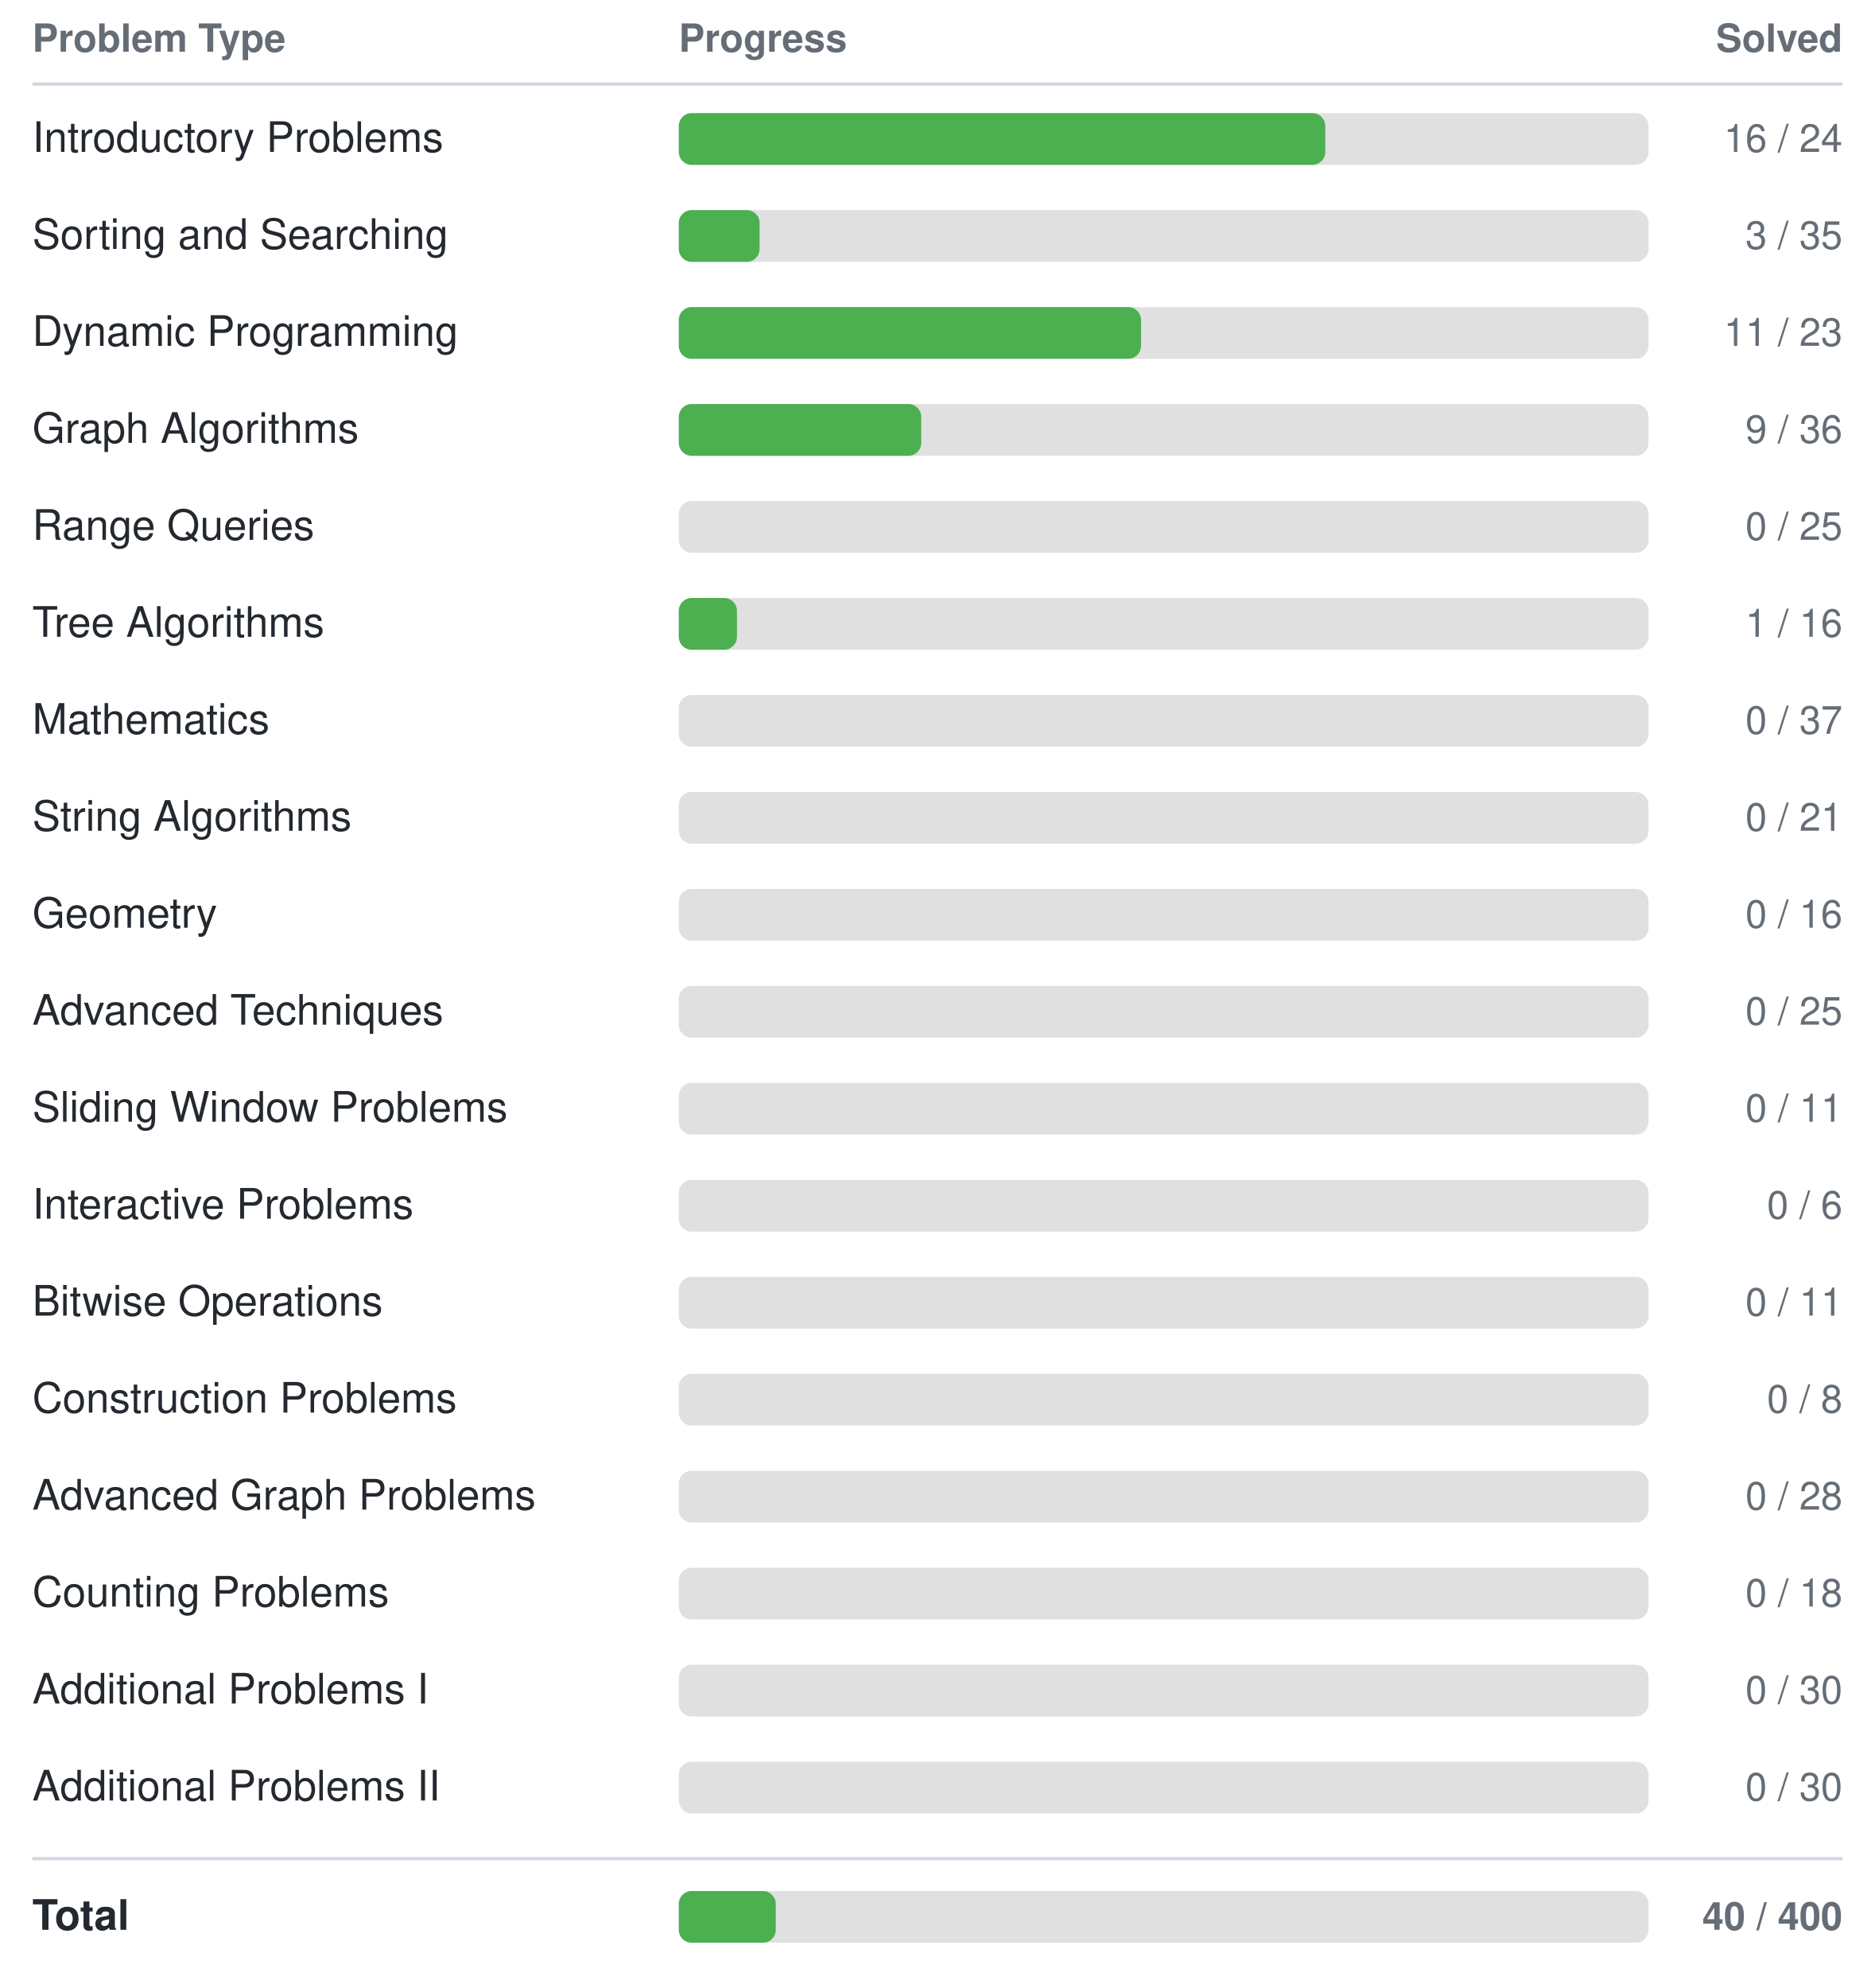
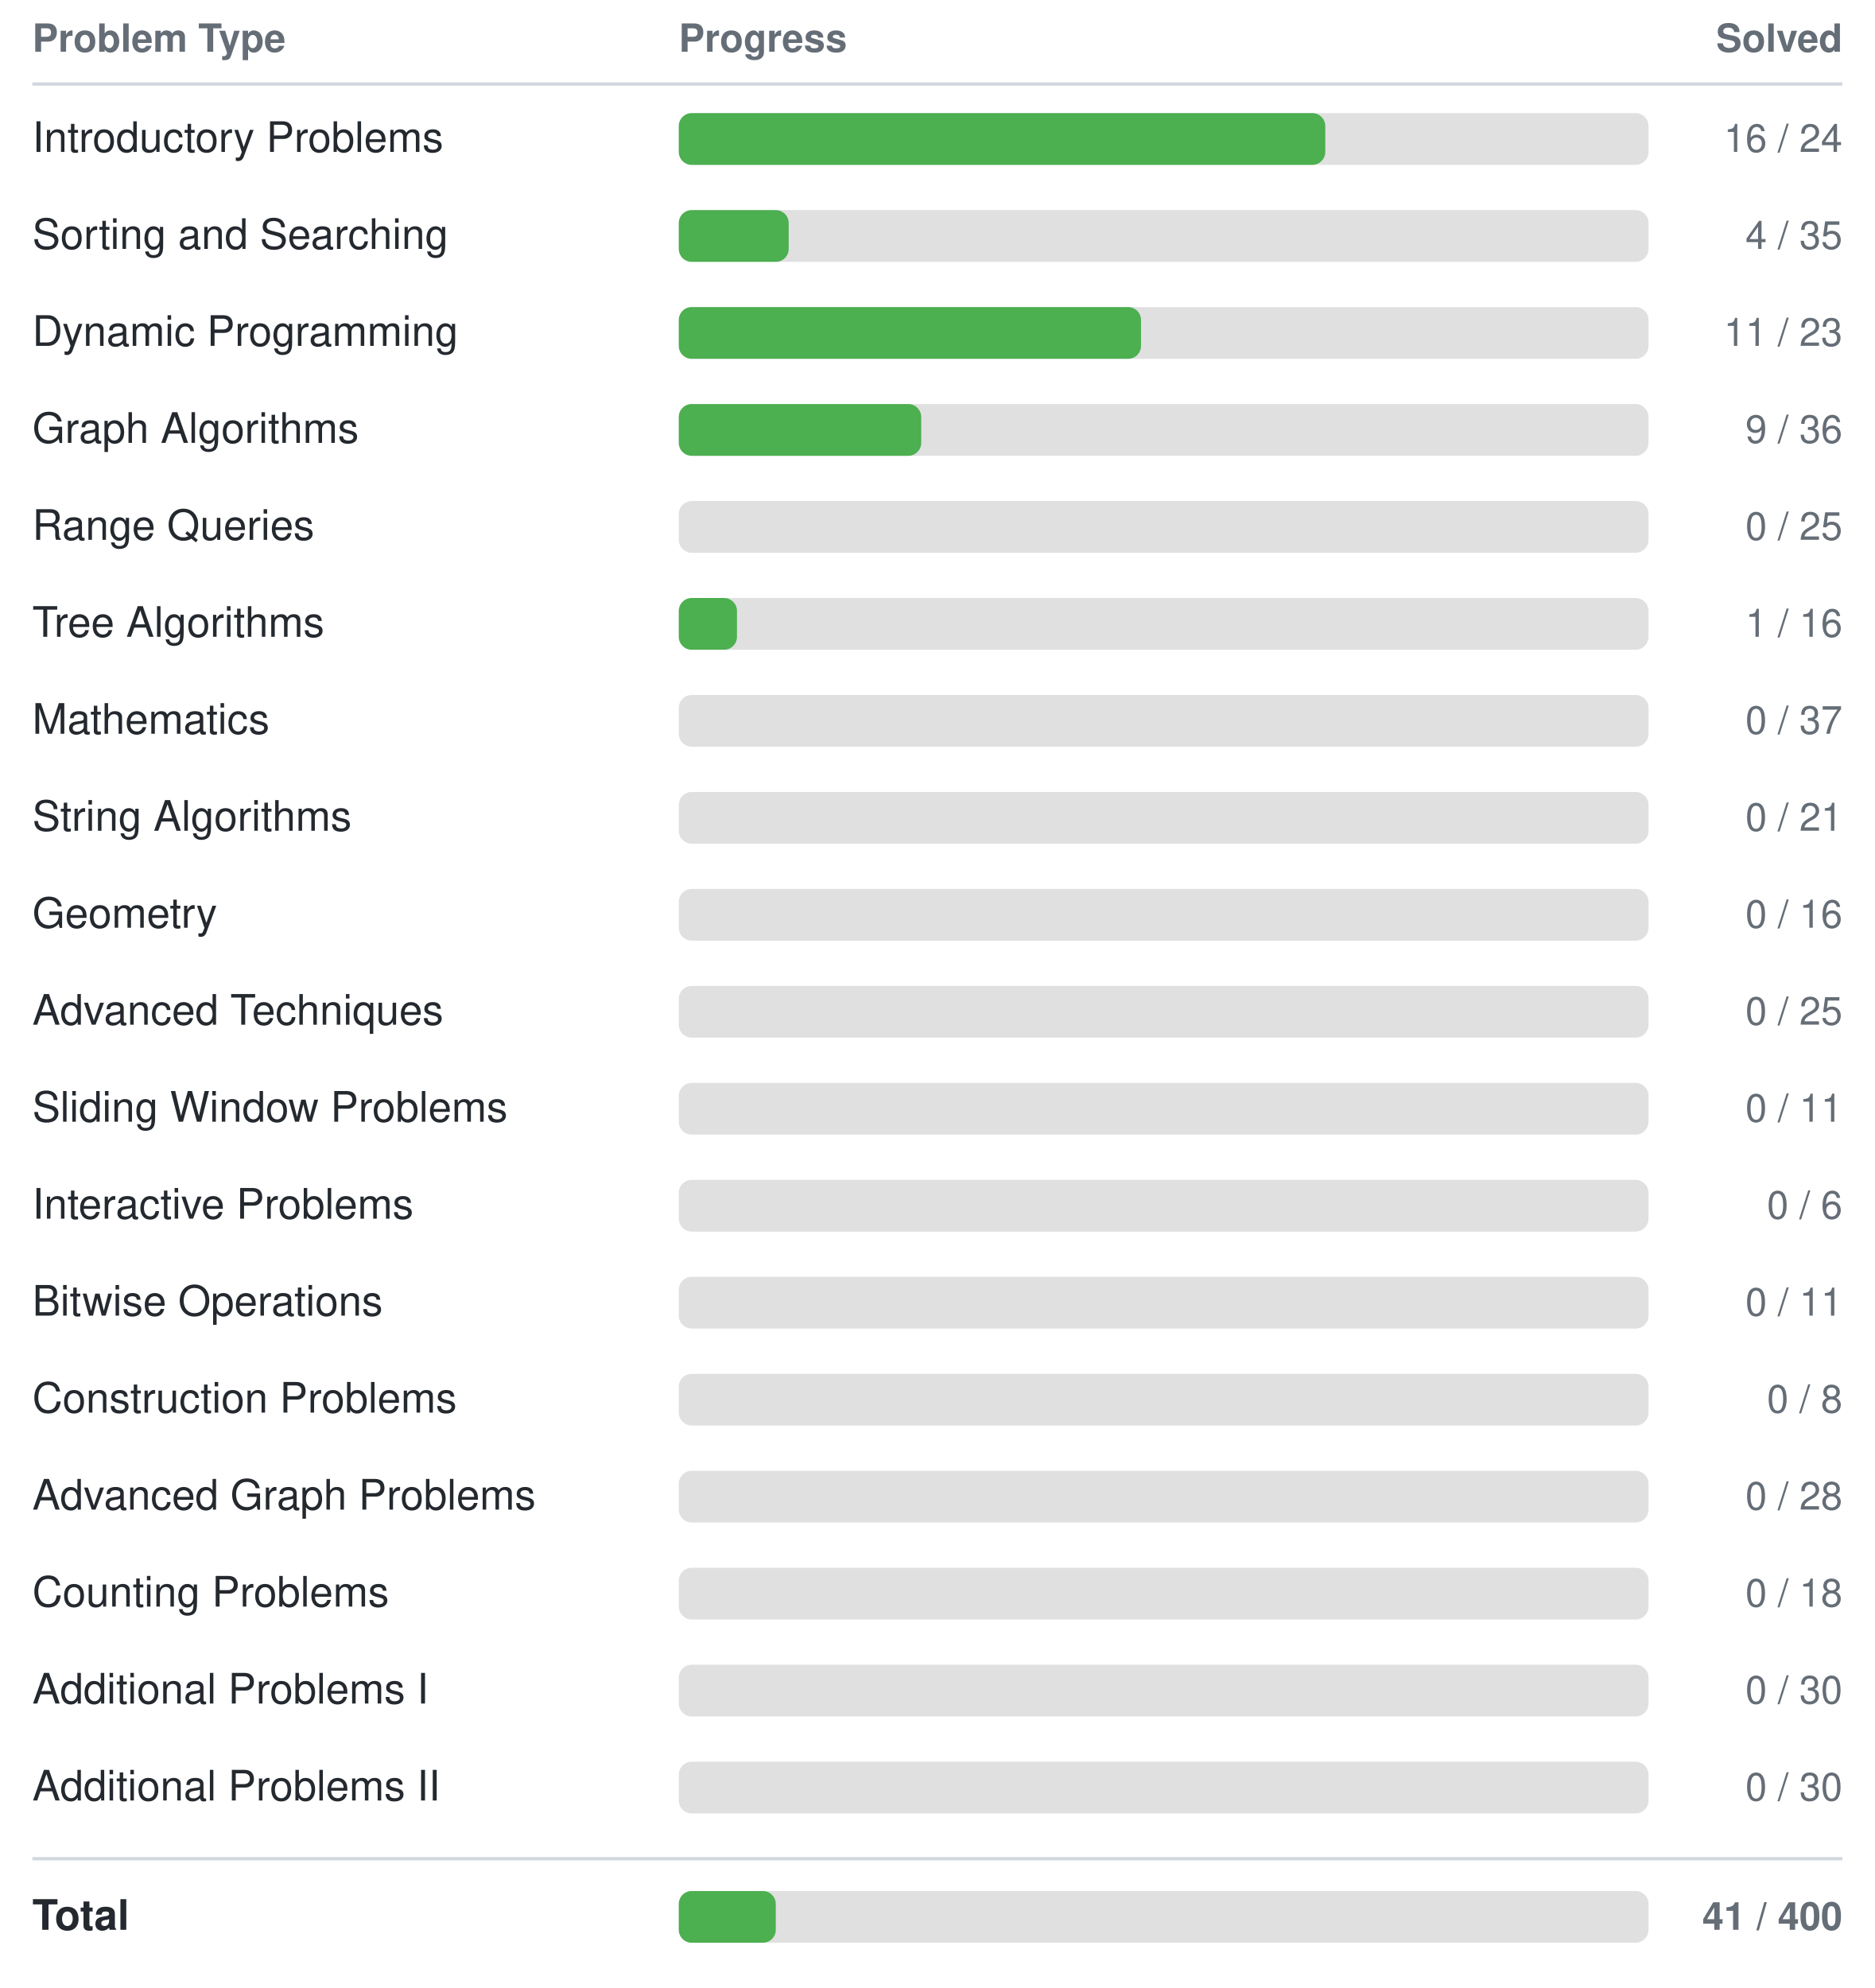
<svg xmlns="http://www.w3.org/2000/svg" width="580" height="615">
  <style>
    text { font-family: -apple-system, BlinkMacSystemFont, "Segoe UI", Helvetica, Arial, sans-serif; font-size: 13px; fill: #24292f; }
    text.header { font-size: 12px; font-weight: 600; fill: #656d76; }
    text.count { text-anchor: end; font-size: 12px; fill: #656d76; }
    line { stroke: #d0d7de; }
    @media (prefers-color-scheme: dark) {
      text { fill: #e6edf3; }
      text.header { fill: #8b949e; }
      text.count { fill: #8b949e; }
      line { stroke: #30363d; }
    }
  </style>
  <text class="header" x="10" y="16">Problem Type</text>
  <text class="header" x="210" y="16">Progress</text>
  <text class="header count" x="570" y="16">Solved</text>
  <line x1="10" y1="26" x2="570" y2="26" stroke-width="1" />
  <text x="10" y="47">Introductory Problems</text>
  <rect x="210" y="35" width="300" height="16" rx="4" fill="#e0e0e0" />
  <rect x="210" y="35" width="200" height="16" rx="4" fill="#4CAF50" />
  <text class="count" x="570" y="47">16 / 24</text>
  <text x="10" y="77">Sorting and Searching</text>
  <rect x="210" y="65" width="300" height="16" rx="4" fill="#e0e0e0" />
-   <rect x="210" y="65" width="25" height="16" rx="4" fill="#4CAF50" />
-   <text class="count" x="570" y="77">3 / 35</text>
+   <rect x="210" y="65" width="34" height="16" rx="4" fill="#4CAF50" />
+   <text class="count" x="570" y="77">4 / 35</text>
  <text x="10" y="107">Dynamic Programming</text>
  <rect x="210" y="95" width="300" height="16" rx="4" fill="#e0e0e0" />
  <rect x="210" y="95" width="143" height="16" rx="4" fill="#4CAF50" />
  <text class="count" x="570" y="107">11 / 23</text>
  <text x="10" y="137">Graph Algorithms</text>
  <rect x="210" y="125" width="300" height="16" rx="4" fill="#e0e0e0" />
  <rect x="210" y="125" width="75" height="16" rx="4" fill="#4CAF50" />
  <text class="count" x="570" y="137">9 / 36</text>
  <text x="10" y="167">Range Queries</text>
  <rect x="210" y="155" width="300" height="16" rx="4" fill="#e0e0e0" />
  <rect x="210" y="155" width="0" height="16" rx="4" fill="#4CAF50" />
  <text class="count" x="570" y="167">0 / 25</text>
  <text x="10" y="197">Tree Algorithms</text>
  <rect x="210" y="185" width="300" height="16" rx="4" fill="#e0e0e0" />
  <rect x="210" y="185" width="18" height="16" rx="4" fill="#4CAF50" />
  <text class="count" x="570" y="197">1 / 16</text>
  <text x="10" y="227">Mathematics</text>
  <rect x="210" y="215" width="300" height="16" rx="4" fill="#e0e0e0" />
  <rect x="210" y="215" width="0" height="16" rx="4" fill="#4CAF50" />
  <text class="count" x="570" y="227">0 / 37</text>
  <text x="10" y="257">String Algorithms</text>
  <rect x="210" y="245" width="300" height="16" rx="4" fill="#e0e0e0" />
  <rect x="210" y="245" width="0" height="16" rx="4" fill="#4CAF50" />
  <text class="count" x="570" y="257">0 / 21</text>
  <text x="10" y="287">Geometry</text>
  <rect x="210" y="275" width="300" height="16" rx="4" fill="#e0e0e0" />
  <rect x="210" y="275" width="0" height="16" rx="4" fill="#4CAF50" />
  <text class="count" x="570" y="287">0 / 16</text>
  <text x="10" y="317">Advanced Techniques</text>
  <rect x="210" y="305" width="300" height="16" rx="4" fill="#e0e0e0" />
  <rect x="210" y="305" width="0" height="16" rx="4" fill="#4CAF50" />
  <text class="count" x="570" y="317">0 / 25</text>
  <text x="10" y="347">Sliding Window Problems</text>
  <rect x="210" y="335" width="300" height="16" rx="4" fill="#e0e0e0" />
  <rect x="210" y="335" width="0" height="16" rx="4" fill="#4CAF50" />
  <text class="count" x="570" y="347">0 / 11</text>
  <text x="10" y="377">Interactive Problems</text>
  <rect x="210" y="365" width="300" height="16" rx="4" fill="#e0e0e0" />
  <rect x="210" y="365" width="0" height="16" rx="4" fill="#4CAF50" />
  <text class="count" x="570" y="377">0 / 6</text>
  <text x="10" y="407">Bitwise Operations</text>
  <rect x="210" y="395" width="300" height="16" rx="4" fill="#e0e0e0" />
  <rect x="210" y="395" width="0" height="16" rx="4" fill="#4CAF50" />
  <text class="count" x="570" y="407">0 / 11</text>
  <text x="10" y="437">Construction Problems</text>
  <rect x="210" y="425" width="300" height="16" rx="4" fill="#e0e0e0" />
  <rect x="210" y="425" width="0" height="16" rx="4" fill="#4CAF50" />
  <text class="count" x="570" y="437">0 / 8</text>
  <text x="10" y="467">Advanced Graph Problems</text>
  <rect x="210" y="455" width="300" height="16" rx="4" fill="#e0e0e0" />
  <rect x="210" y="455" width="0" height="16" rx="4" fill="#4CAF50" />
  <text class="count" x="570" y="467">0 / 28</text>
  <text x="10" y="497">Counting Problems</text>
  <rect x="210" y="485" width="300" height="16" rx="4" fill="#e0e0e0" />
  <rect x="210" y="485" width="0" height="16" rx="4" fill="#4CAF50" />
  <text class="count" x="570" y="497">0 / 18</text>
  <text x="10" y="527">Additional Problems I</text>
  <rect x="210" y="515" width="300" height="16" rx="4" fill="#e0e0e0" />
  <rect x="210" y="515" width="0" height="16" rx="4" fill="#4CAF50" />
  <text class="count" x="570" y="527">0 / 30</text>
  <text x="10" y="557">Additional Problems II</text>
  <rect x="210" y="545" width="300" height="16" rx="4" fill="#e0e0e0" />
  <rect x="210" y="545" width="0" height="16" rx="4" fill="#4CAF50" />
  <text class="count" x="570" y="557">0 / 30</text>
  <line x1="10" y1="575" x2="570" y2="575" stroke-width="1" />
  <text x="10" y="597" font-weight="bold">Total</text>
  <rect x="210" y="585" width="300" height="16" rx="4" fill="#e0e0e0" />
  <rect x="210" y="585" width="30" height="16" rx="4" fill="#4CAF50" />
-   <text class="count" x="570" y="597" font-weight="bold">40 / 400</text>
+   <text class="count" x="570" y="597" font-weight="bold">41 / 400</text>
</svg>
